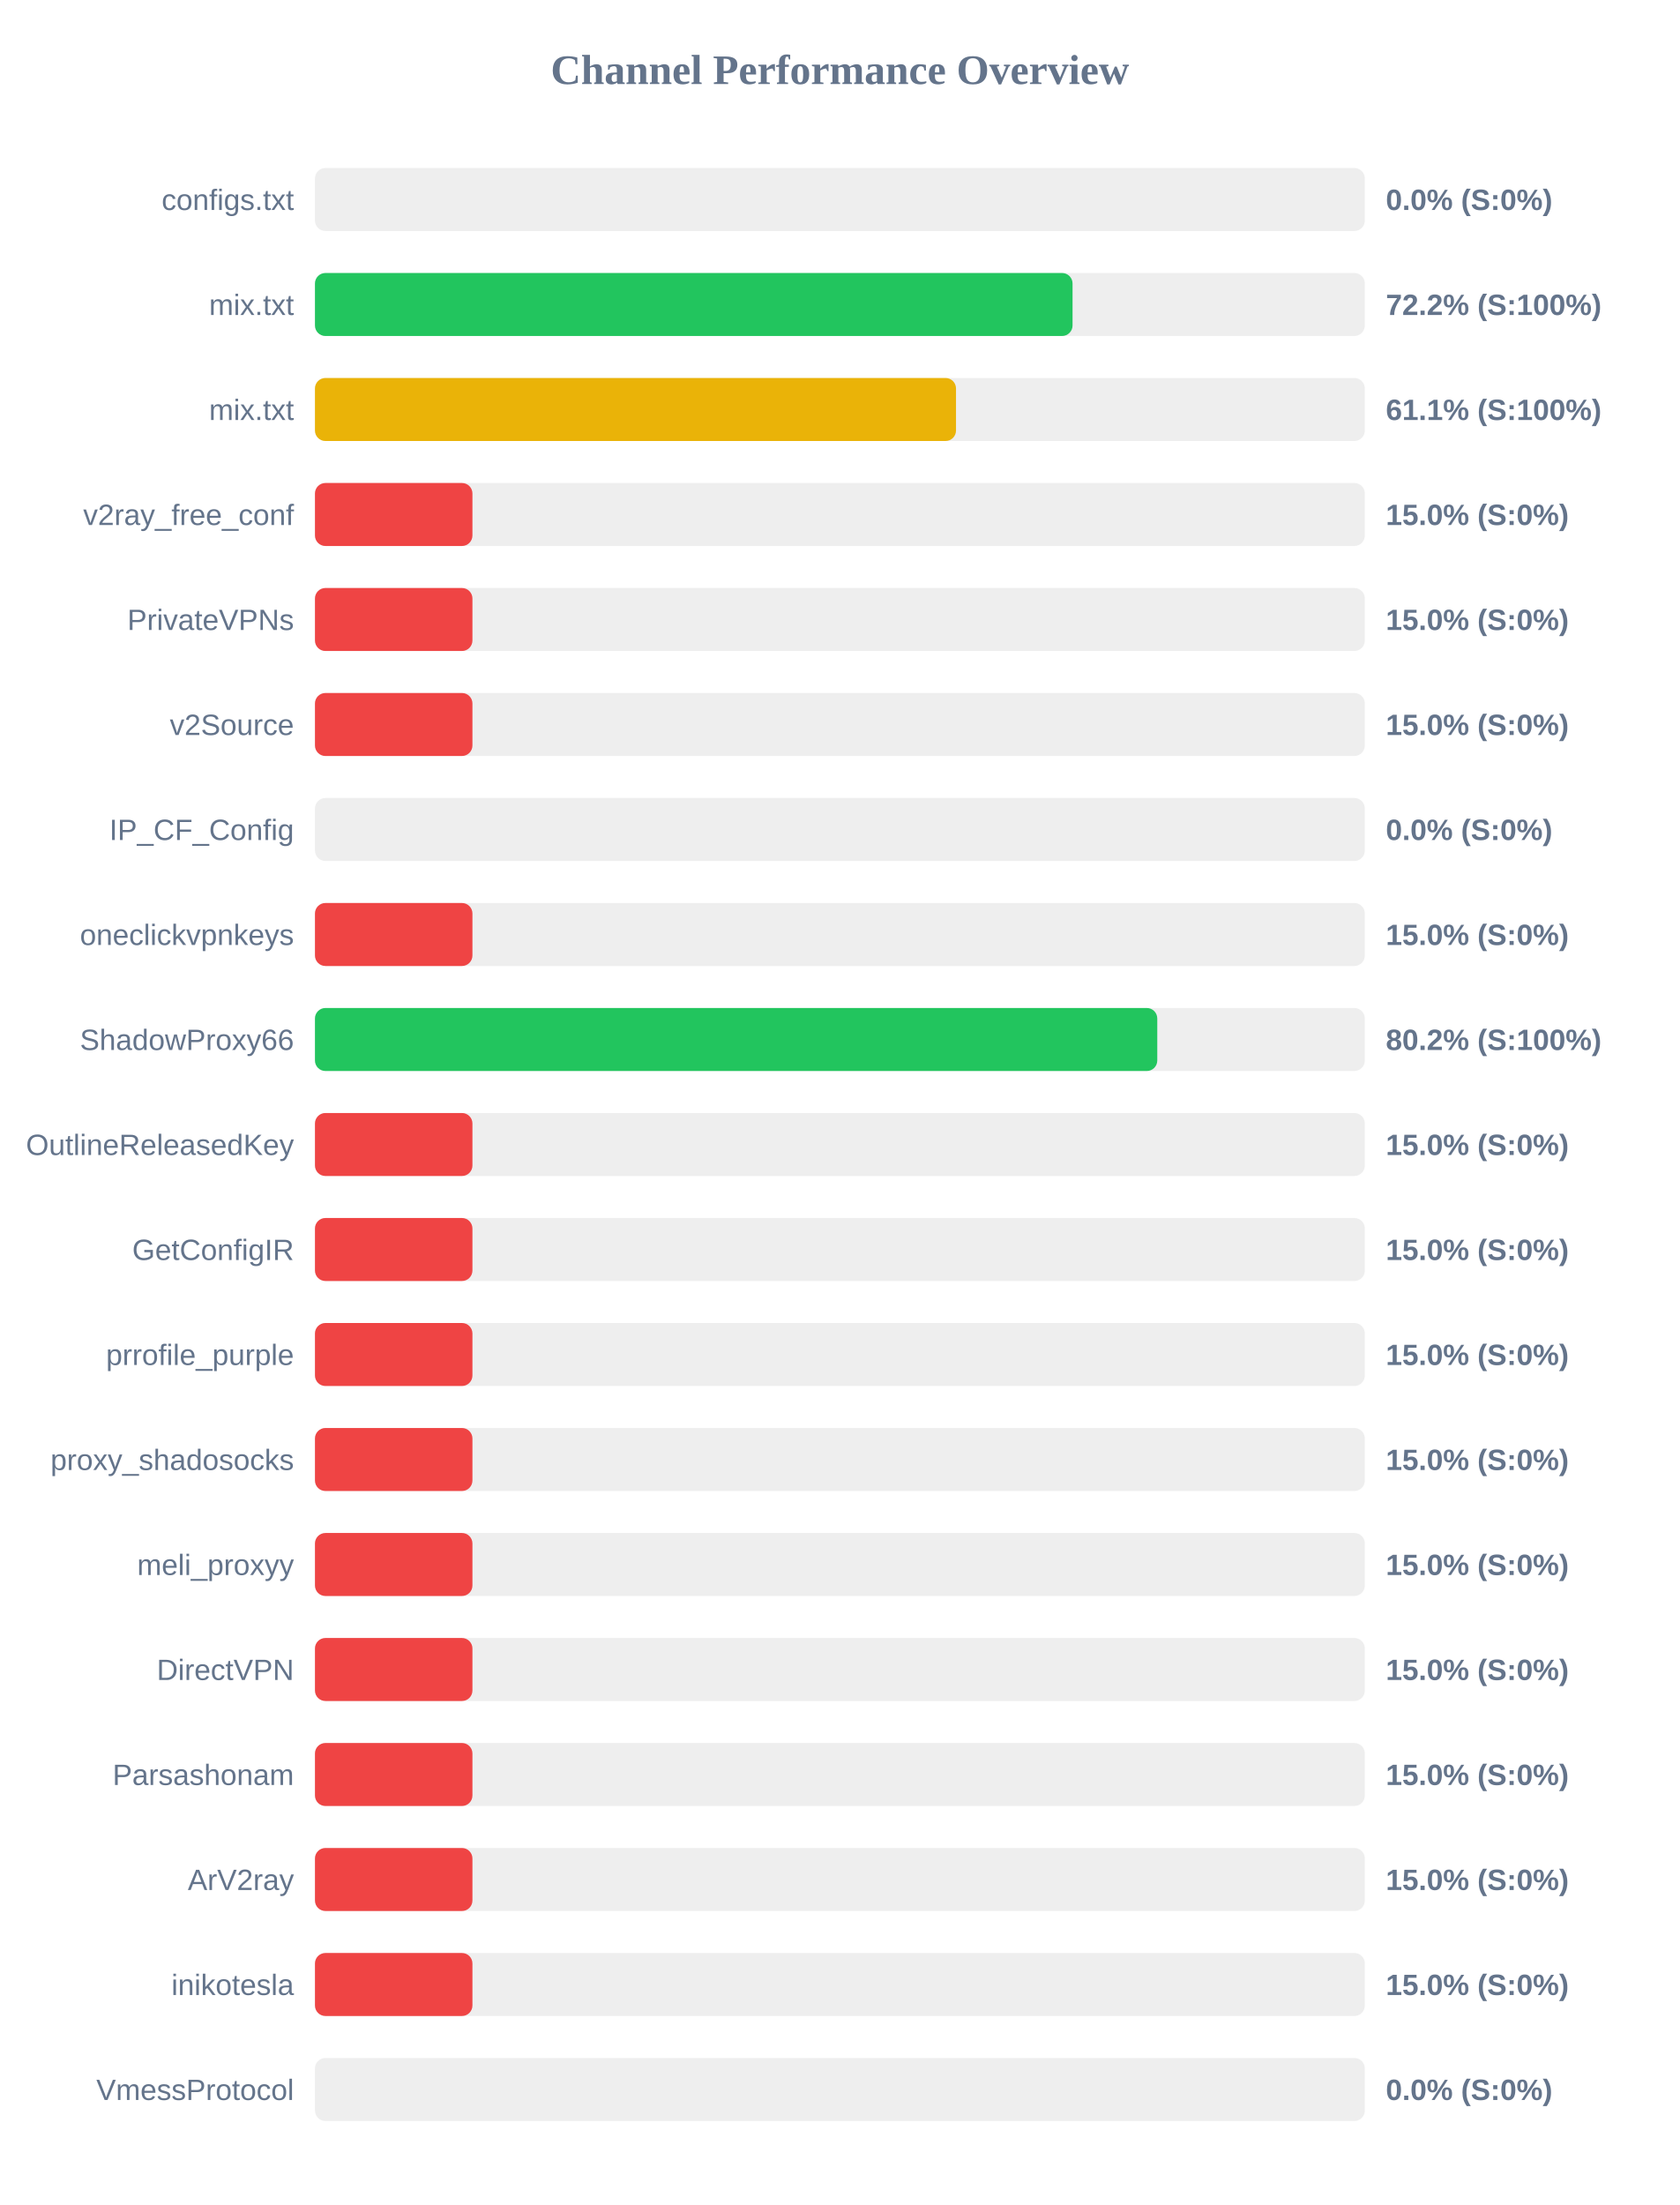
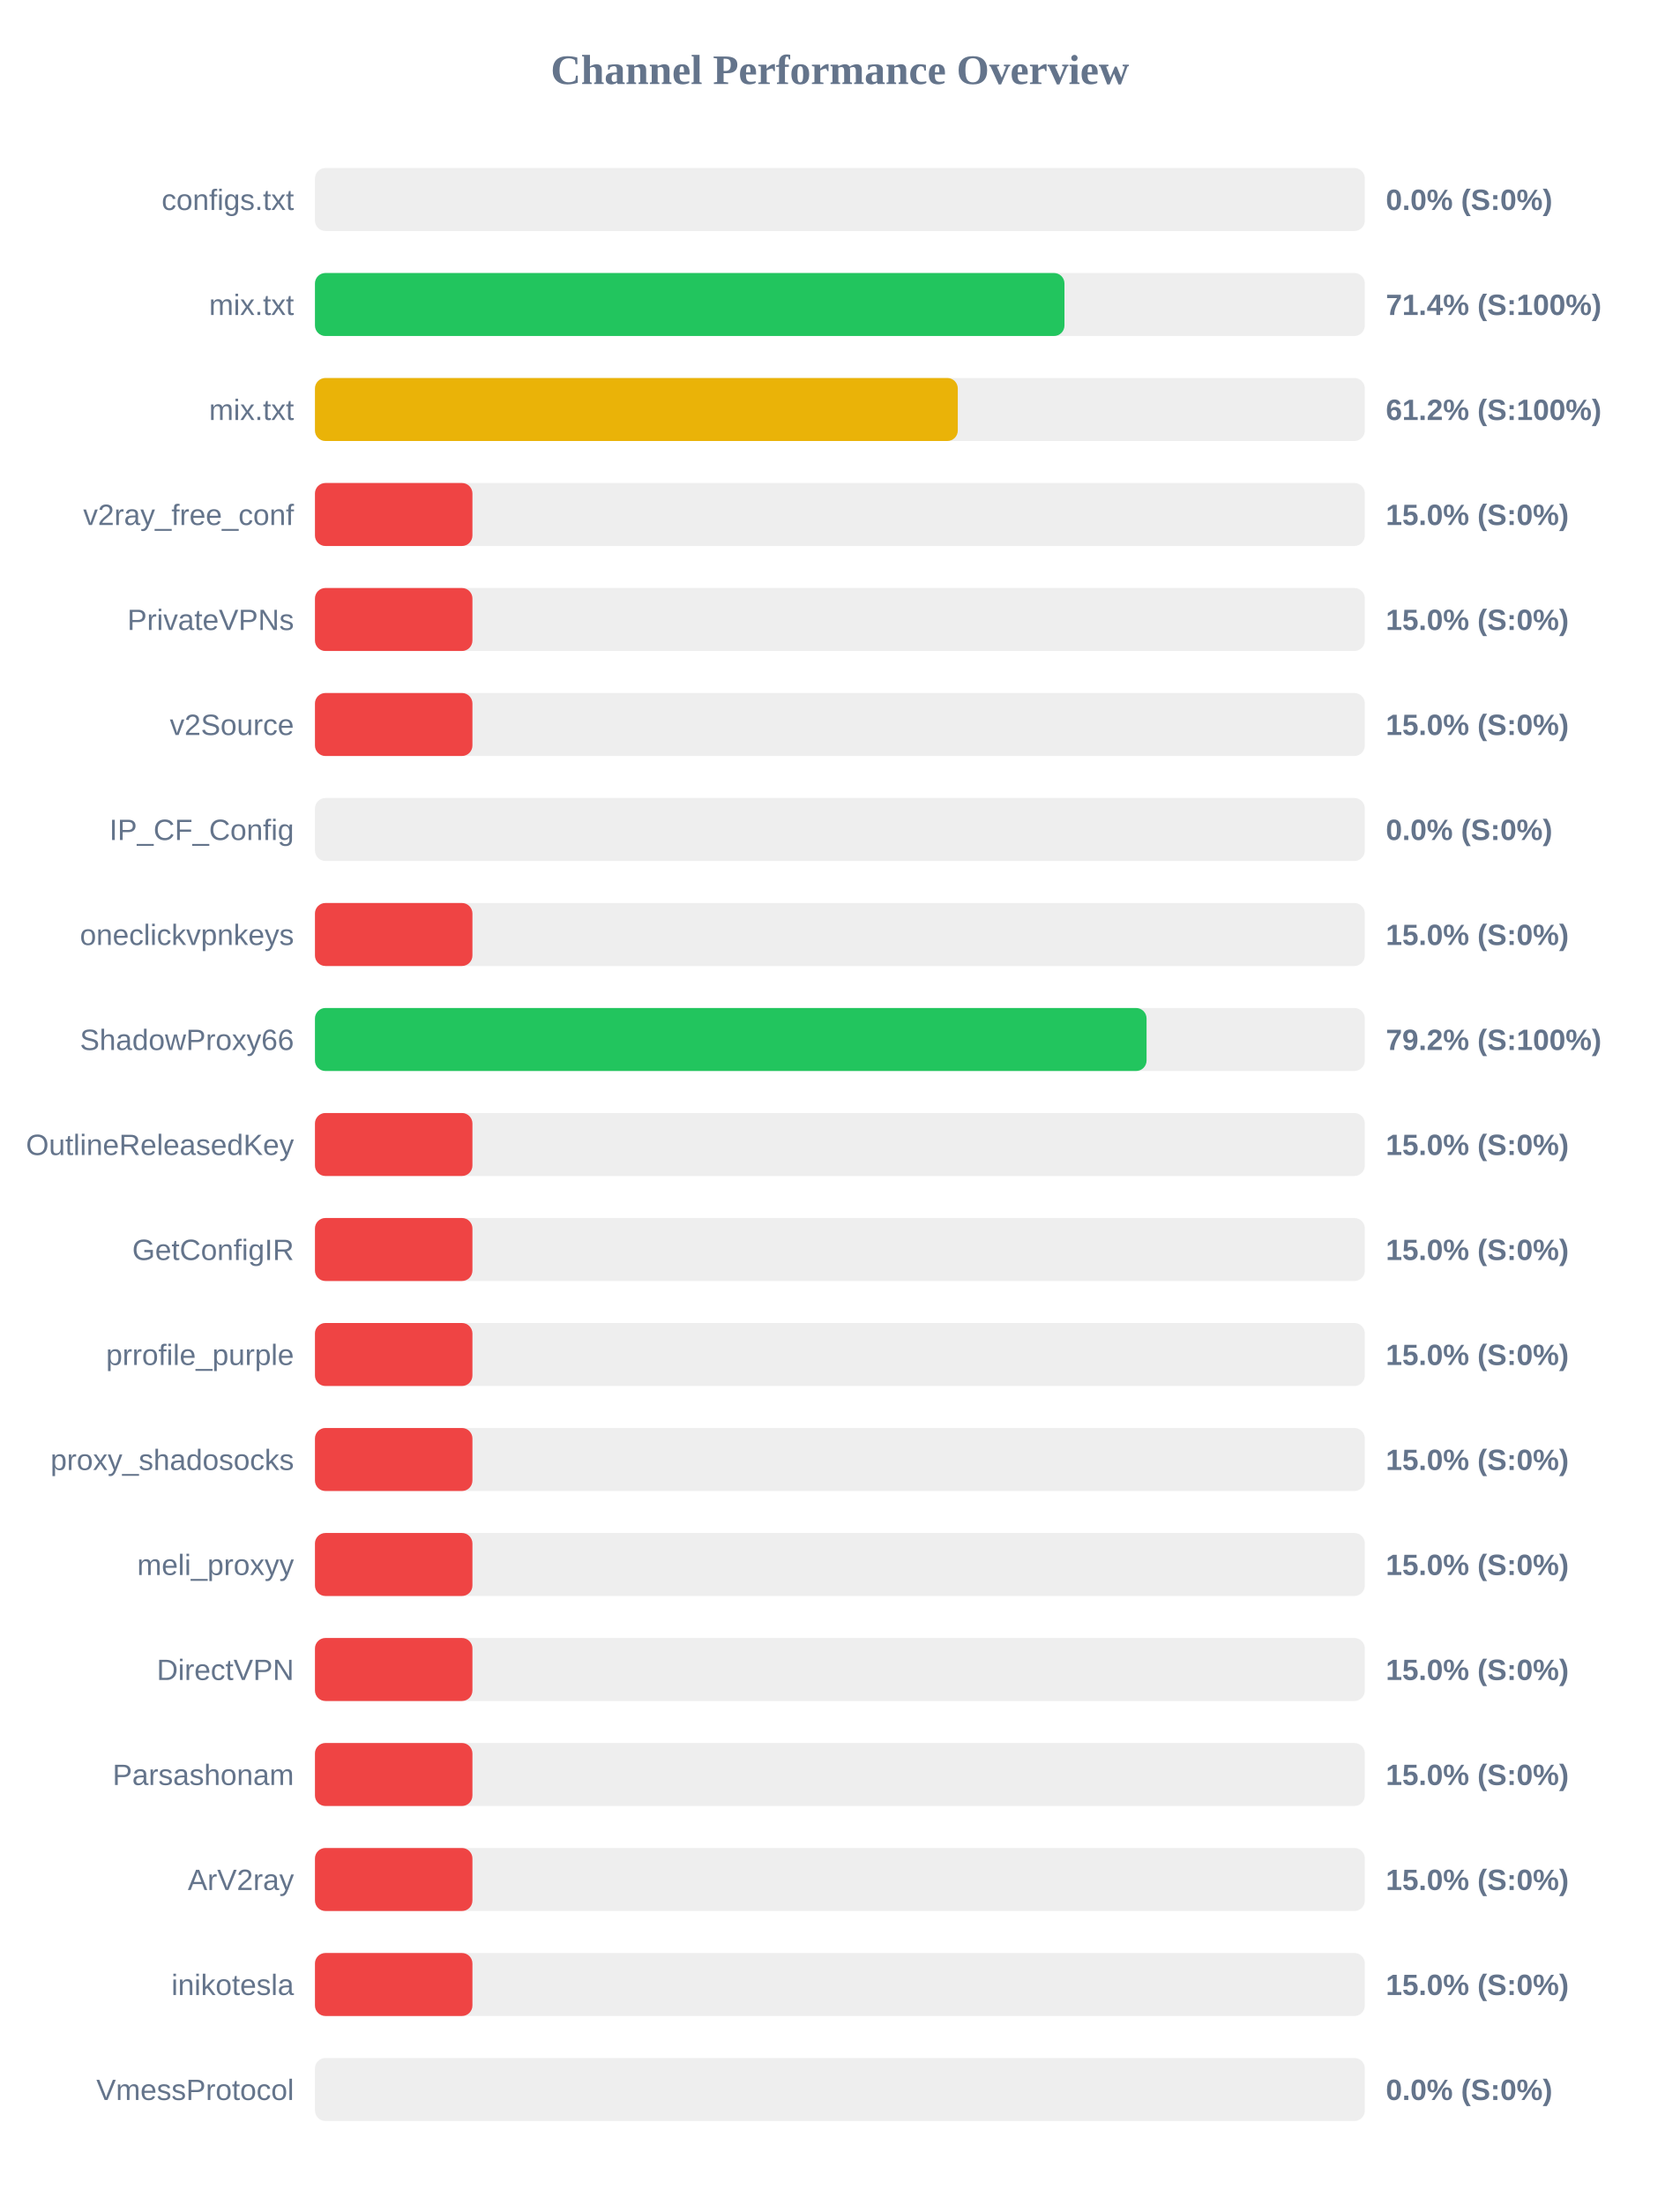
<svg xmlns="http://www.w3.org/2000/svg" width="800" height="1050" version="1.1">
  <style>
        .row { font: 14px Arial; fill: #64748b; }
        .score { font: bold 14px Arial; fill: #64748b; }
    </style>
  <text x="400" y="40" text-anchor="middle" font-size="20px" font-weight="bold" fill="#64748b">Channel Performance Overview</text>
  <rect x="150" y="80" width="500" height="30" fill="#eee" rx="5" />
  <rect x="150" y="80" width="0.0" height="30" fill="#ef4444" rx="5" />
  <text x="140" y="100" text-anchor="end" class="row">configs.txt</text>
  <text x="660" y="100" text-anchor="start" class="score">0.0% (S:0%)</text>
  <rect x="150" y="130" width="500" height="30" fill="#eee" rx="5" />
-   <rect x="150" y="130" width="360.8" height="30" fill="#22c55e" rx="5" />
+   <rect x="150" y="130" width="356.95" height="30" fill="#22c55e" rx="5" />
  <text x="140" y="150" text-anchor="end" class="row">mix.txt</text>
-   <text x="660" y="150" text-anchor="start" class="score">72.2% (S:100%)</text>
+   <text x="660" y="150" text-anchor="start" class="score">71.4% (S:100%)</text>
  <rect x="150" y="180" width="500" height="30" fill="#eee" rx="5" />
-   <rect x="150" y="180" width="305.3" height="30" fill="#eab308" rx="5" />
+   <rect x="150" y="180" width="306.15" height="30" fill="#eab308" rx="5" />
  <text x="140" y="200" text-anchor="end" class="row">mix.txt</text>
-   <text x="660" y="200" text-anchor="start" class="score">61.1% (S:100%)</text>
+   <text x="660" y="200" text-anchor="start" class="score">61.2% (S:100%)</text>
  <rect x="150" y="230" width="500" height="30" fill="#eee" rx="5" />
  <rect x="150" y="230" width="75.0" height="30" fill="#ef4444" rx="5" />
  <text x="140" y="250" text-anchor="end" class="row">v2ray_free_conf</text>
  <text x="660" y="250" text-anchor="start" class="score">15.0% (S:0%)</text>
  <rect x="150" y="280" width="500" height="30" fill="#eee" rx="5" />
  <rect x="150" y="280" width="75.0" height="30" fill="#ef4444" rx="5" />
  <text x="140" y="300" text-anchor="end" class="row">PrivateVPNs</text>
  <text x="660" y="300" text-anchor="start" class="score">15.0% (S:0%)</text>
  <rect x="150" y="330" width="500" height="30" fill="#eee" rx="5" />
  <rect x="150" y="330" width="75.0" height="30" fill="#ef4444" rx="5" />
  <text x="140" y="350" text-anchor="end" class="row">v2Source</text>
  <text x="660" y="350" text-anchor="start" class="score">15.0% (S:0%)</text>
  <rect x="150" y="380" width="500" height="30" fill="#eee" rx="5" />
  <rect x="150" y="380" width="0.0" height="30" fill="#ef4444" rx="5" />
  <text x="140" y="400" text-anchor="end" class="row">IP_CF_Config</text>
  <text x="660" y="400" text-anchor="start" class="score">0.0% (S:0%)</text>
  <rect x="150" y="430" width="500" height="30" fill="#eee" rx="5" />
  <rect x="150" y="430" width="75.0" height="30" fill="#ef4444" rx="5" />
  <text x="140" y="450" text-anchor="end" class="row">oneclickvpnkeys</text>
  <text x="660" y="450" text-anchor="start" class="score">15.0% (S:0%)</text>
  <rect x="150" y="480" width="500" height="30" fill="#eee" rx="5" />
-   <rect x="150" y="480" width="401.15" height="30" fill="#22c55e" rx="5" />
+   <rect x="150" y="480" width="396.05" height="30" fill="#22c55e" rx="5" />
  <text x="140" y="500" text-anchor="end" class="row">ShadowProxy66</text>
-   <text x="660" y="500" text-anchor="start" class="score">80.2% (S:100%)</text>
+   <text x="660" y="500" text-anchor="start" class="score">79.2% (S:100%)</text>
  <rect x="150" y="530" width="500" height="30" fill="#eee" rx="5" />
  <rect x="150" y="530" width="75.0" height="30" fill="#ef4444" rx="5" />
  <text x="140" y="550" text-anchor="end" class="row">OutlineReleasedKey</text>
  <text x="660" y="550" text-anchor="start" class="score">15.0% (S:0%)</text>
  <rect x="150" y="580" width="500" height="30" fill="#eee" rx="5" />
  <rect x="150" y="580" width="75.0" height="30" fill="#ef4444" rx="5" />
  <text x="140" y="600" text-anchor="end" class="row">GetConfigIR</text>
  <text x="660" y="600" text-anchor="start" class="score">15.0% (S:0%)</text>
  <rect x="150" y="630" width="500" height="30" fill="#eee" rx="5" />
  <rect x="150" y="630" width="75.0" height="30" fill="#ef4444" rx="5" />
  <text x="140" y="650" text-anchor="end" class="row">prrofile_purple</text>
  <text x="660" y="650" text-anchor="start" class="score">15.0% (S:0%)</text>
  <rect x="150" y="680" width="500" height="30" fill="#eee" rx="5" />
  <rect x="150" y="680" width="75.0" height="30" fill="#ef4444" rx="5" />
  <text x="140" y="700" text-anchor="end" class="row">proxy_shadosocks</text>
  <text x="660" y="700" text-anchor="start" class="score">15.0% (S:0%)</text>
  <rect x="150" y="730" width="500" height="30" fill="#eee" rx="5" />
  <rect x="150" y="730" width="75.0" height="30" fill="#ef4444" rx="5" />
  <text x="140" y="750" text-anchor="end" class="row">meli_proxyy</text>
  <text x="660" y="750" text-anchor="start" class="score">15.0% (S:0%)</text>
  <rect x="150" y="780" width="500" height="30" fill="#eee" rx="5" />
  <rect x="150" y="780" width="75.0" height="30" fill="#ef4444" rx="5" />
  <text x="140" y="800" text-anchor="end" class="row">DirectVPN</text>
  <text x="660" y="800" text-anchor="start" class="score">15.0% (S:0%)</text>
  <rect x="150" y="830" width="500" height="30" fill="#eee" rx="5" />
  <rect x="150" y="830" width="75.0" height="30" fill="#ef4444" rx="5" />
  <text x="140" y="850" text-anchor="end" class="row">Parsashonam</text>
  <text x="660" y="850" text-anchor="start" class="score">15.0% (S:0%)</text>
  <rect x="150" y="880" width="500" height="30" fill="#eee" rx="5" />
  <rect x="150" y="880" width="75.0" height="30" fill="#ef4444" rx="5" />
  <text x="140" y="900" text-anchor="end" class="row">ArV2ray</text>
  <text x="660" y="900" text-anchor="start" class="score">15.0% (S:0%)</text>
  <rect x="150" y="930" width="500" height="30" fill="#eee" rx="5" />
  <rect x="150" y="930" width="75.0" height="30" fill="#ef4444" rx="5" />
  <text x="140" y="950" text-anchor="end" class="row">inikotesla</text>
  <text x="660" y="950" text-anchor="start" class="score">15.0% (S:0%)</text>
  <rect x="150" y="980" width="500" height="30" fill="#eee" rx="5" />
  <rect x="150" y="980" width="0.0" height="30" fill="#ef4444" rx="5" />
  <text x="140" y="1000" text-anchor="end" class="row">VmessProtocol</text>
  <text x="660" y="1000" text-anchor="start" class="score">0.0% (S:0%)</text>
</svg>
